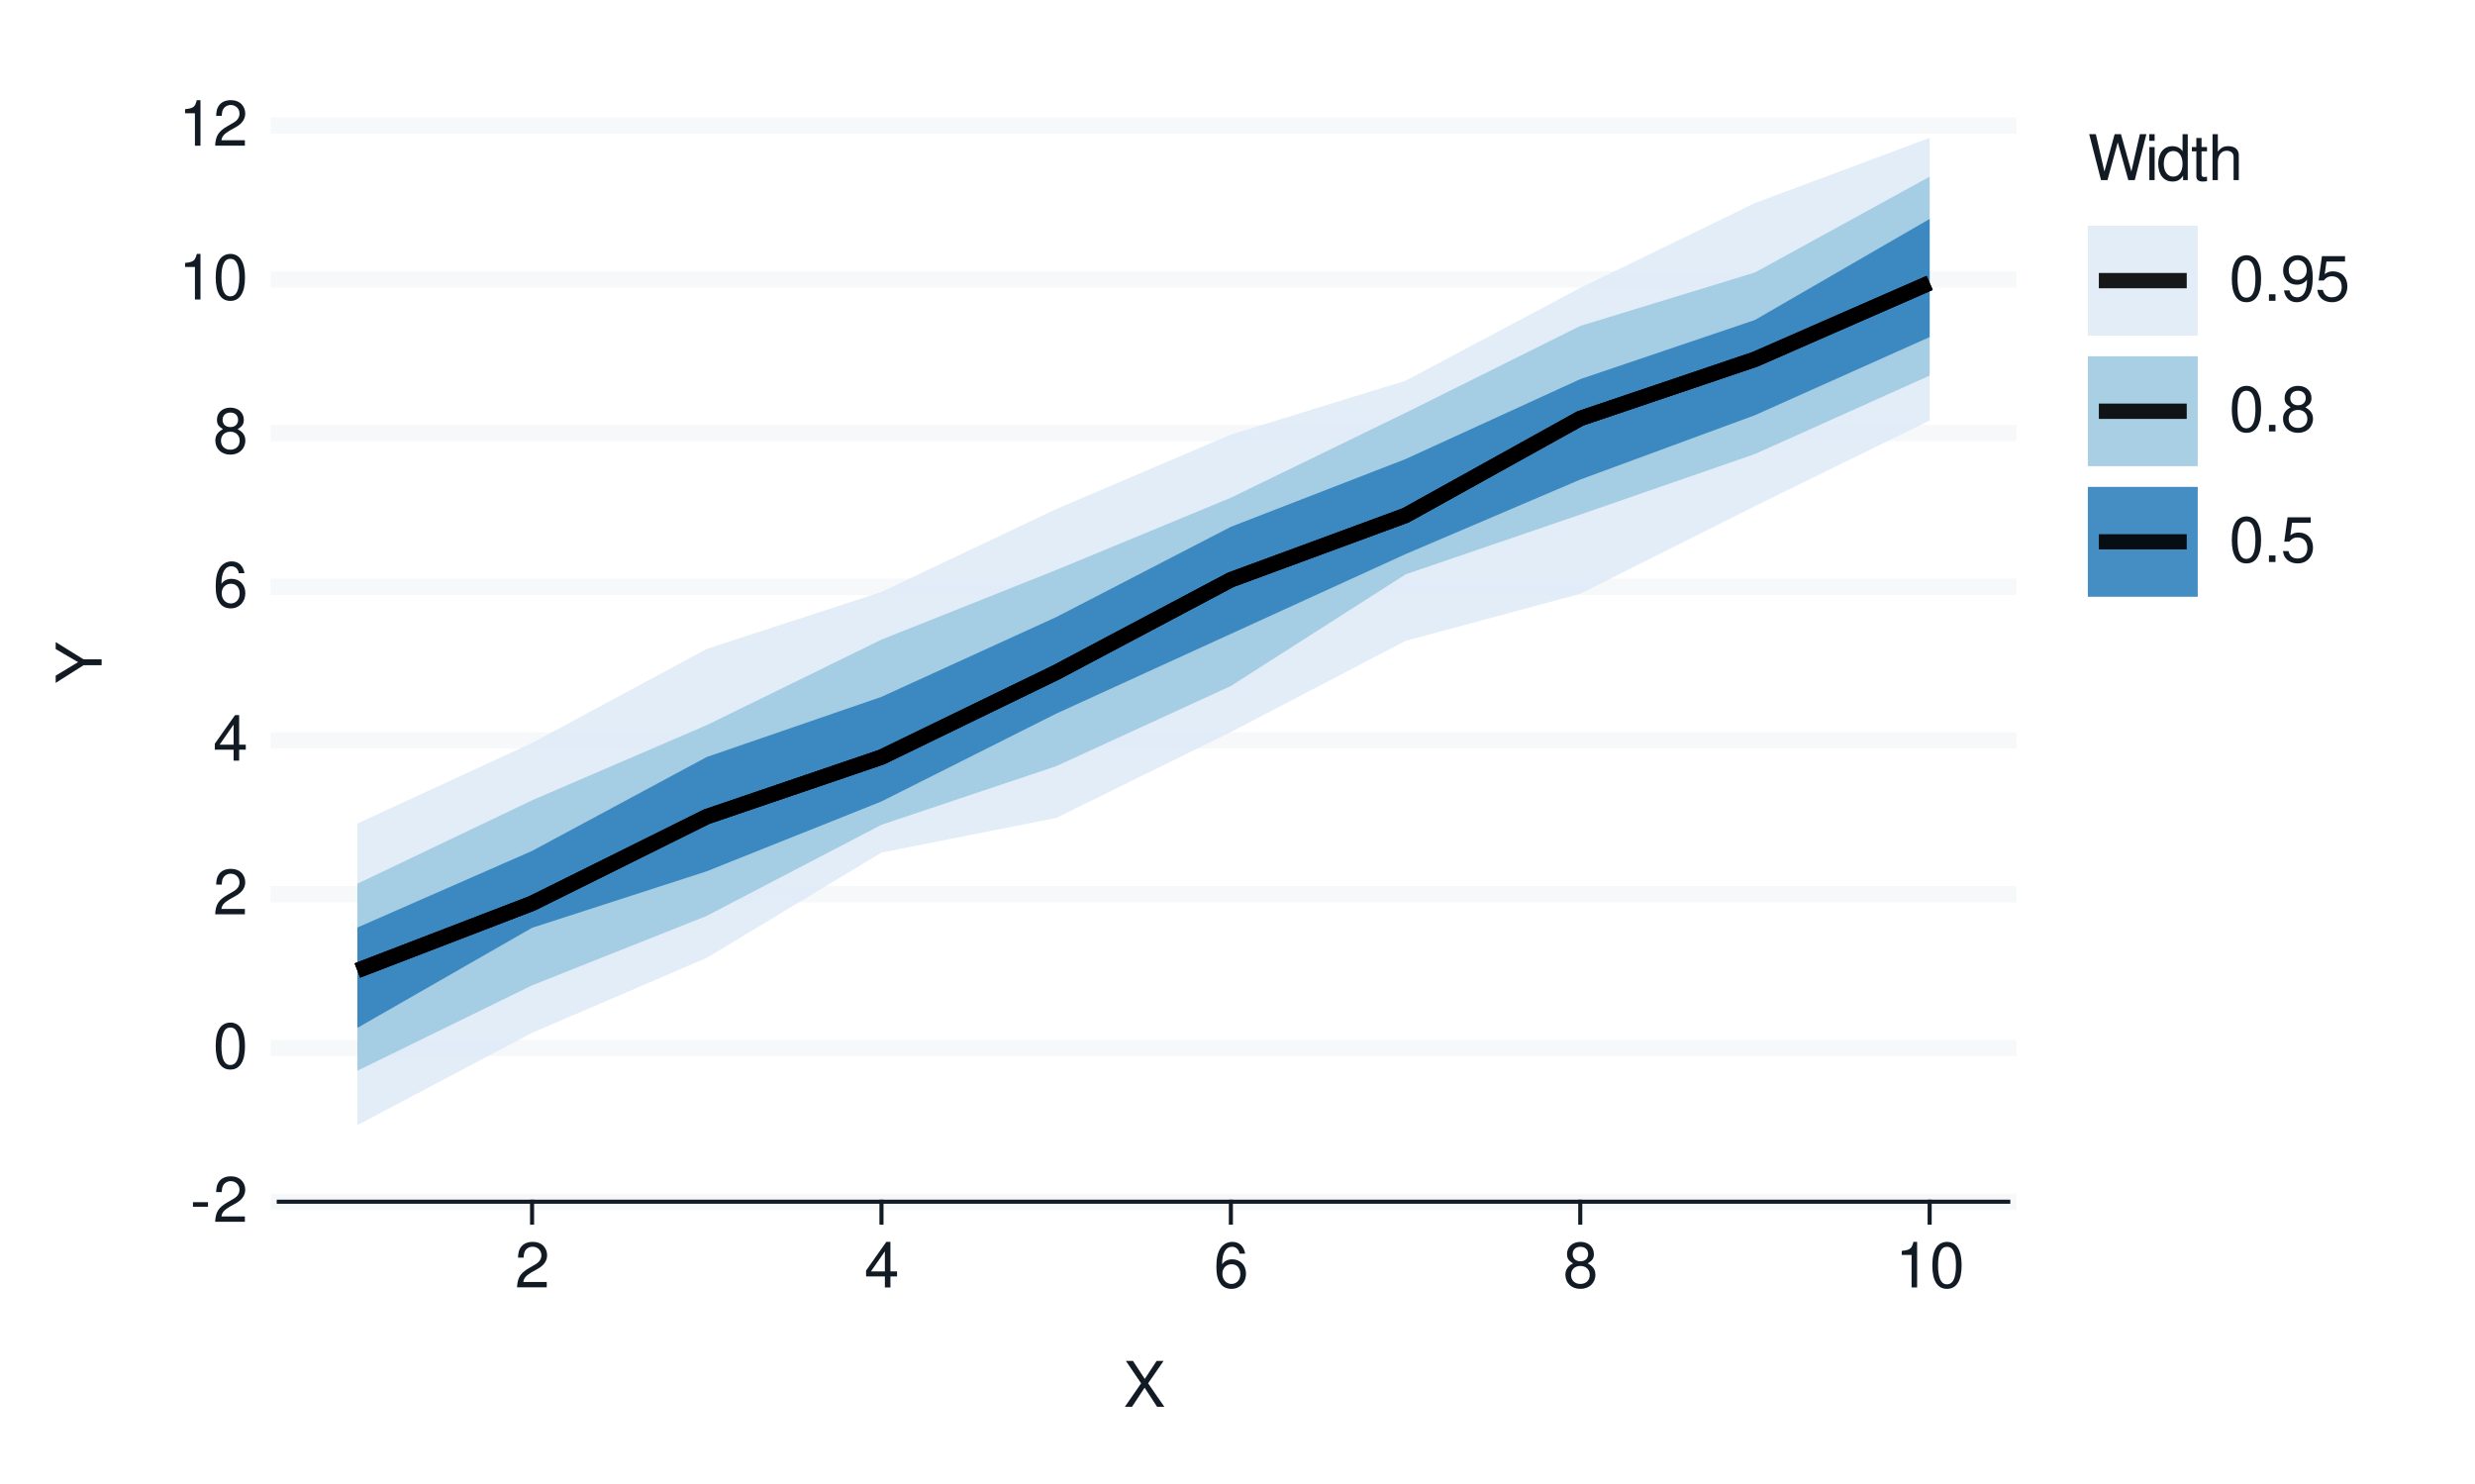
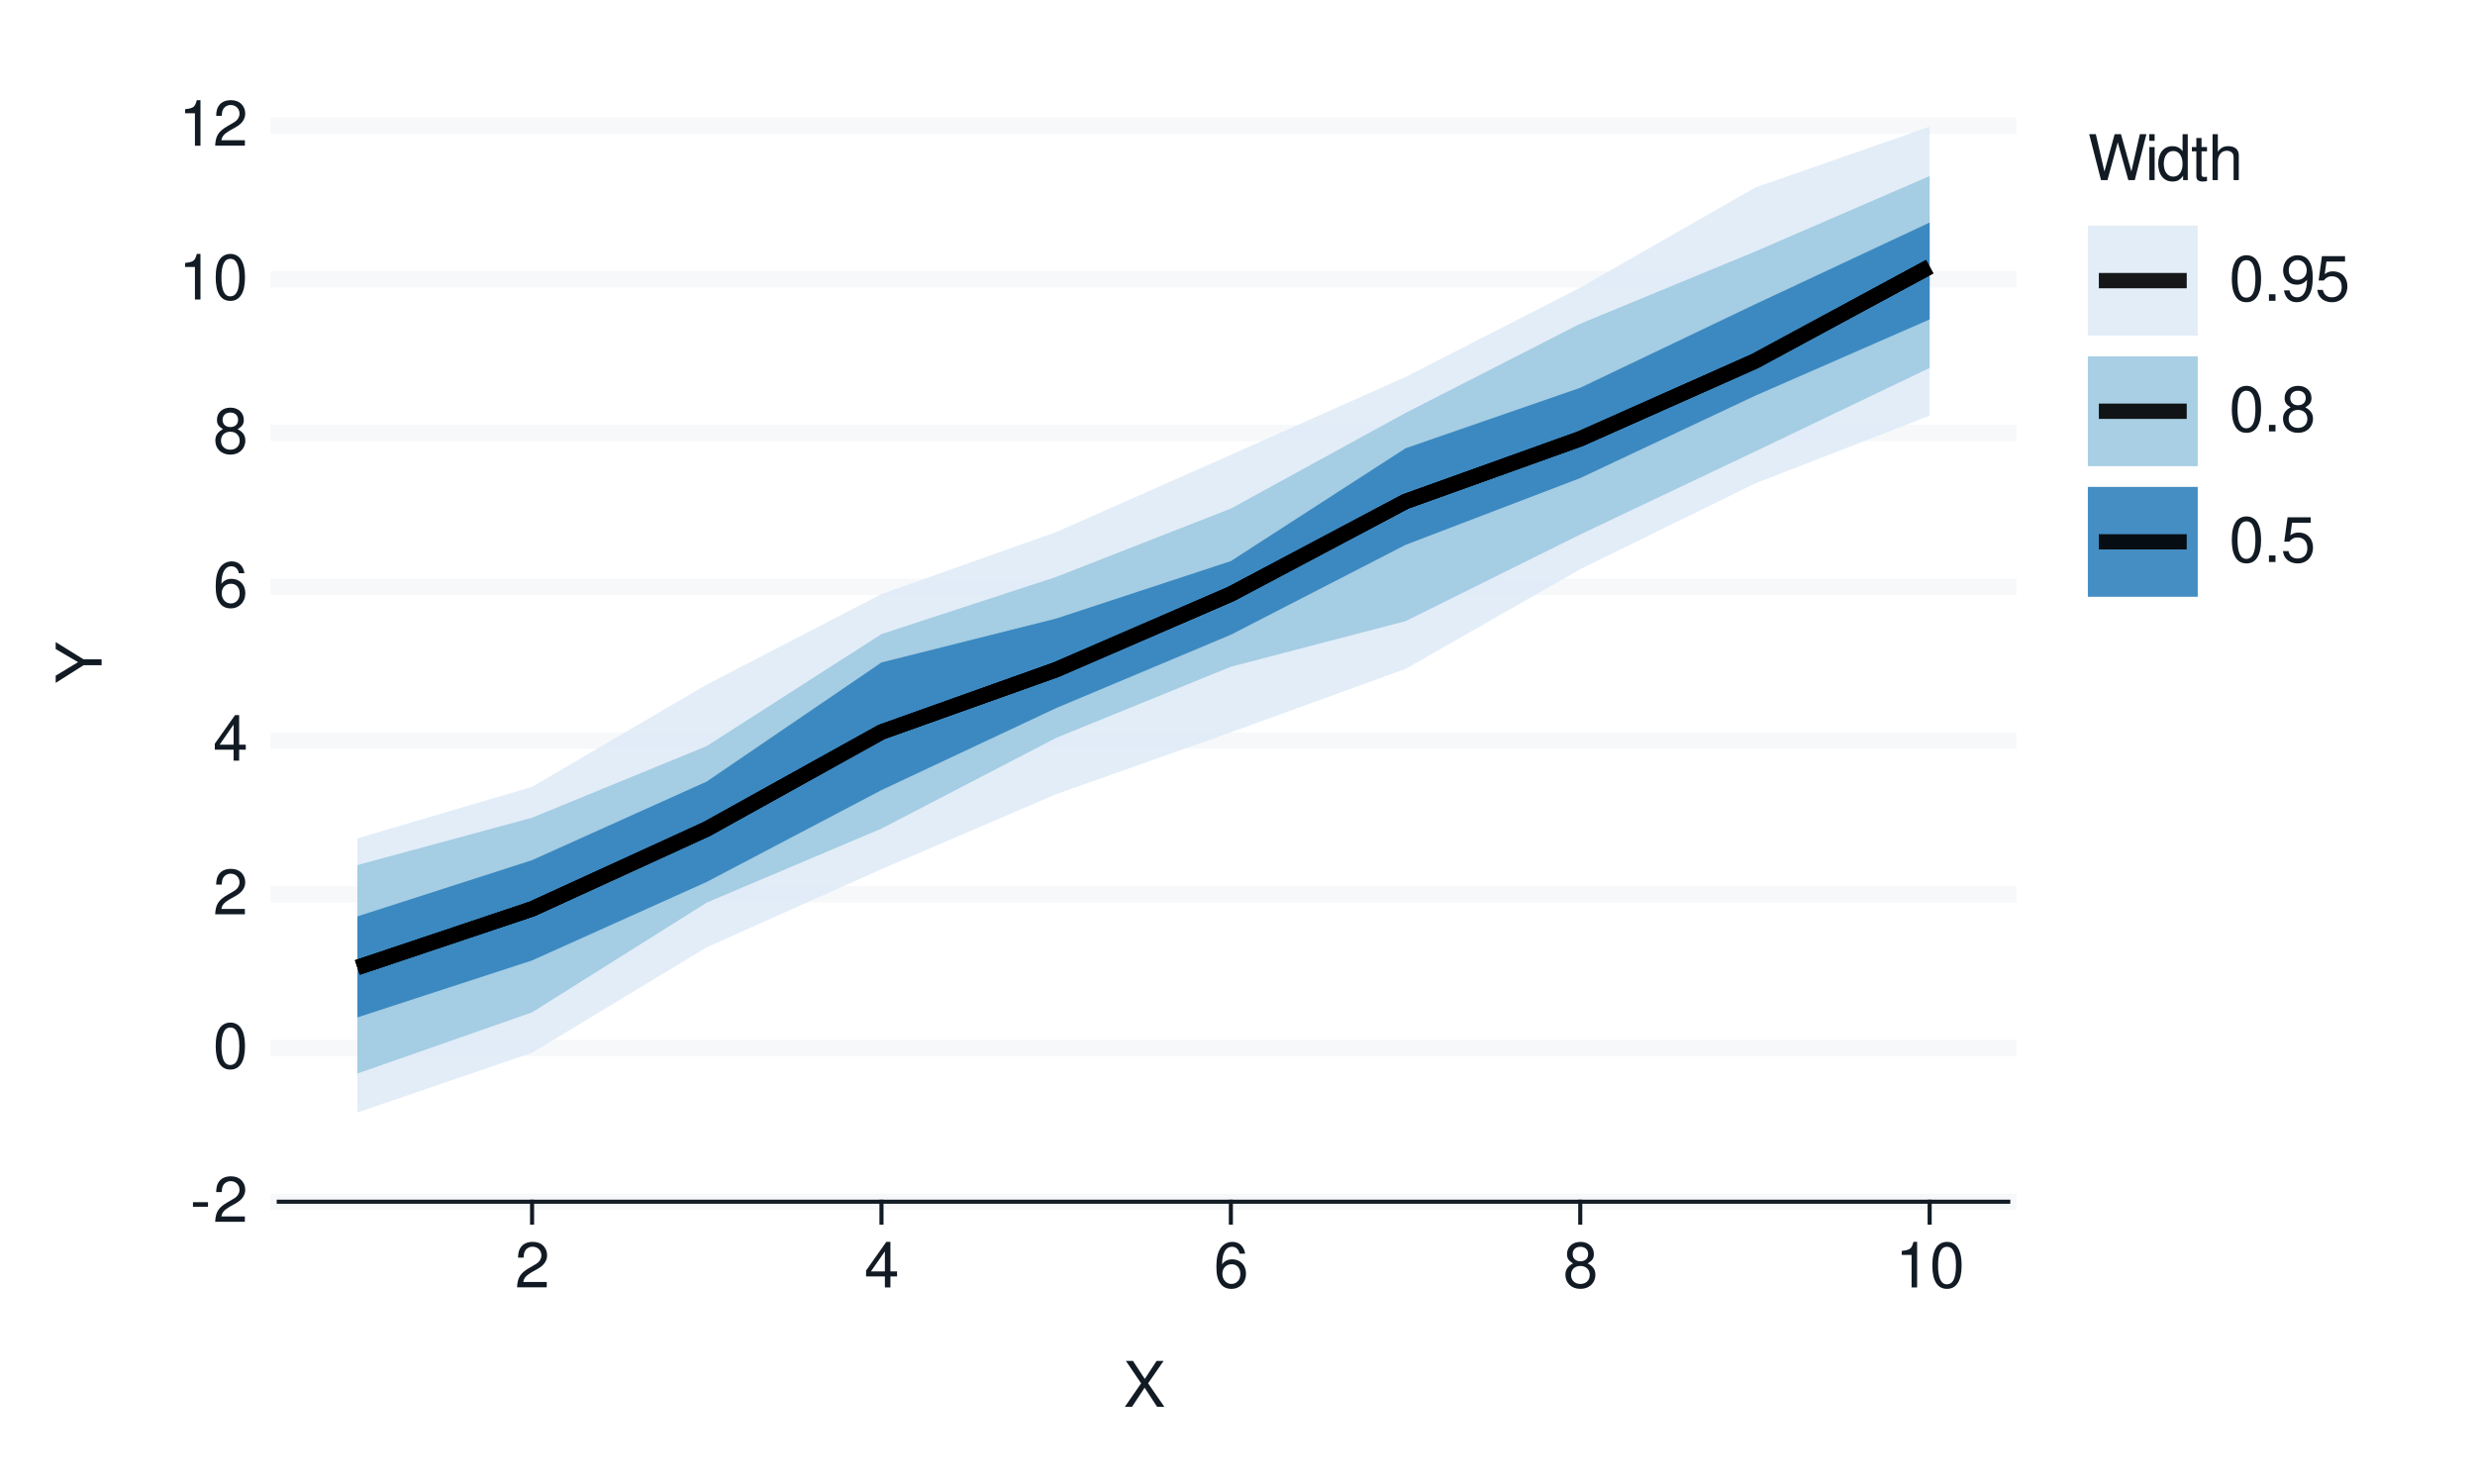
<svg xmlns="http://www.w3.org/2000/svg" xmlns:xlink="http://www.w3.org/1999/xlink" width="432pt" height="259pt" viewBox="0 0 432 259" version="1.1">
  <defs>
    <g>
      <symbol overflow="visible" id="glyph0-0">
        <path style="stroke:none;" d="" />
      </symbol>
      <symbol overflow="visible" id="glyph0-1">
        <path style="stroke:none;" d="M 3.125 -3.438 L 0.5 -3.438 L 0.5 -2.641 L 3.125 -2.641 Z M 3.125 -3.438 " />
      </symbol>
      <symbol overflow="visible" id="glyph0-2">
        <path style="stroke:none;" d="M 5.562 -0.953 L 1.469 -0.953 C 1.562 -1.609 1.906 -2.031 2.875 -2.625 L 3.969 -3.234 C 5.062 -3.844 5.625 -4.656 5.625 -5.625 C 5.625 -6.297 5.359 -6.906 4.891 -7.344 C 4.438 -7.75 3.859 -7.953 3.125 -7.953 C 2.141 -7.953 1.391 -7.594 0.969 -6.922 C 0.688 -6.5 0.578 -6 0.547 -5.203 L 1.516 -5.203 C 1.547 -5.734 1.609 -6.062 1.75 -6.328 C 2 -6.812 2.516 -7.109 3.094 -7.109 C 3.969 -7.109 4.625 -6.469 4.625 -5.609 C 4.625 -4.969 4.266 -4.422 3.578 -4.031 L 2.562 -3.438 C 0.938 -2.5 0.469 -1.75 0.375 -0.016 L 5.562 -0.016 Z M 5.562 -0.953 " />
      </symbol>
      <symbol overflow="visible" id="glyph0-3">
        <path style="stroke:none;" d="M 3.031 -7.953 C 2.297 -7.953 1.641 -7.625 1.234 -7.078 C 0.719 -6.375 0.469 -5.328 0.469 -3.844 C 0.469 -1.172 1.359 0.25 3.031 0.25 C 4.672 0.25 5.578 -1.172 5.578 -3.781 C 5.578 -5.328 5.328 -6.359 4.812 -7.078 C 4.406 -7.641 3.766 -7.953 3.031 -7.953 Z M 3.031 -7.094 C 4.062 -7.094 4.594 -6.031 4.594 -3.875 C 4.594 -1.609 4.078 -0.547 3 -0.547 C 1.984 -0.547 1.469 -1.656 1.469 -3.844 C 1.469 -6.031 1.984 -7.094 3.031 -7.094 Z M 3.031 -7.094 " />
      </symbol>
      <symbol overflow="visible" id="glyph0-4">
        <path style="stroke:none;" d="M 3.594 -1.922 L 3.594 0 L 4.562 0 L 4.562 -1.922 L 5.719 -1.922 L 5.719 -2.797 L 4.562 -2.797 L 4.562 -7.953 L 3.844 -7.953 L 0.312 -2.953 L 0.312 -1.922 Z M 3.594 -2.797 L 1.156 -2.797 L 3.594 -6.297 Z M 3.594 -2.797 " />
      </symbol>
      <symbol overflow="visible" id="glyph0-5">
        <path style="stroke:none;" d="M 5.484 -5.891 C 5.297 -7.188 4.453 -7.953 3.266 -7.953 C 2.406 -7.953 1.641 -7.531 1.172 -6.812 C 0.688 -6.031 0.469 -5.078 0.469 -3.625 C 0.469 -2.281 0.656 -1.438 1.141 -0.734 C 1.547 -0.094 2.234 0.25 3.094 0.25 C 4.578 0.25 5.641 -0.859 5.641 -2.406 C 5.641 -3.875 4.656 -4.906 3.25 -4.906 C 2.484 -4.906 1.875 -4.625 1.469 -4.031 C 1.469 -6 2.094 -7.094 3.203 -7.094 C 3.891 -7.094 4.359 -6.656 4.516 -5.891 Z M 3.141 -4.047 C 4.062 -4.047 4.656 -3.391 4.656 -2.328 C 4.656 -1.328 4 -0.609 3.109 -0.609 C 2.203 -0.609 1.516 -1.359 1.516 -2.375 C 1.516 -3.359 2.172 -4.047 3.141 -4.047 Z M 3.141 -4.047 " />
      </symbol>
      <symbol overflow="visible" id="glyph0-6">
        <path style="stroke:none;" d="M 4.297 -4.188 C 5.109 -4.688 5.375 -5.078 5.375 -5.828 C 5.375 -7.078 4.406 -7.953 3.031 -7.953 C 1.656 -7.953 0.688 -7.078 0.688 -5.844 C 0.688 -5.078 0.938 -4.703 1.734 -4.188 C 0.844 -3.734 0.406 -3.094 0.406 -2.219 C 0.406 -0.766 1.469 0.25 3.031 0.25 C 4.562 0.25 5.641 -0.766 5.641 -2.219 C 5.641 -3.094 5.203 -3.734 4.297 -4.188 Z M 3.031 -7.094 C 3.844 -7.094 4.375 -6.594 4.375 -5.812 C 4.375 -5.062 3.844 -4.562 3.031 -4.562 C 2.203 -4.562 1.672 -5.062 1.672 -5.828 C 1.672 -6.594 2.203 -7.094 3.031 -7.094 Z M 3.031 -3.75 C 4 -3.75 4.656 -3.109 4.656 -2.188 C 4.656 -1.234 4 -0.609 3 -0.609 C 2.062 -0.609 1.391 -1.25 1.391 -2.172 C 1.391 -3.125 2.047 -3.75 3.031 -3.75 Z M 3.031 -3.75 " />
      </symbol>
      <symbol overflow="visible" id="glyph0-7">
        <path style="stroke:none;" d="M 2.844 -5.672 L 2.844 0 L 3.812 0 L 3.812 -7.953 L 3.172 -7.953 C 2.844 -6.734 2.625 -6.562 1.125 -6.375 L 1.125 -5.672 Z M 2.844 -5.672 " />
      </symbol>
      <symbol overflow="visible" id="glyph0-8">
        <path style="stroke:none;" d="M 4.297 -4.109 L 7 -8.016 L 5.781 -8.016 L 3.719 -4.875 L 1.656 -8.016 L 0.422 -8.016 L 3.078 -4.109 L 0.234 0 L 1.484 0 L 3.688 -3.344 L 5.875 0 L 7.141 0 Z M 4.297 -4.109 " />
      </symbol>
      <symbol overflow="visible" id="glyph0-9">
        <path style="stroke:none;" d="M 8.188 0 L 10.219 -8.016 L 9.078 -8.016 L 7.594 -1.5 L 5.781 -8.016 L 4.672 -8.016 L 2.891 -1.5 L 1.391 -8.016 L 0.234 -8.016 L 2.297 0 L 3.422 0 L 5.219 -6.594 L 7.062 0 Z M 8.188 0 " />
      </symbol>
      <symbol overflow="visible" id="glyph0-10">
        <path style="stroke:none;" d="M 1.656 -5.766 L 0.734 -5.766 L 0.734 0 L 1.656 0 Z M 1.656 -8.016 L 0.719 -8.016 L 0.719 -6.859 L 1.656 -6.859 Z M 1.656 -8.016 " />
      </symbol>
      <symbol overflow="visible" id="glyph0-11">
        <path style="stroke:none;" d="M 5.438 -8.016 L 4.531 -8.016 L 4.531 -5.031 C 4.141 -5.625 3.531 -5.922 2.766 -5.922 C 1.266 -5.922 0.281 -4.734 0.281 -2.891 C 0.281 -0.953 1.234 0.25 2.797 0.25 C 3.594 0.25 4.141 -0.047 4.625 -0.766 L 4.625 0 L 5.438 0 Z M 2.922 -5.078 C 3.906 -5.078 4.531 -4.203 4.531 -2.812 C 4.531 -1.484 3.891 -0.609 2.922 -0.609 C 1.906 -0.609 1.25 -1.5 1.25 -2.844 C 1.25 -4.188 1.906 -5.078 2.922 -5.078 Z M 2.922 -5.078 " />
      </symbol>
      <symbol overflow="visible" id="glyph0-12">
        <path style="stroke:none;" d="M 2.797 -5.766 L 1.844 -5.766 L 1.844 -7.344 L 0.938 -7.344 L 0.938 -5.766 L 0.156 -5.766 L 0.156 -5.016 L 0.938 -5.016 L 0.938 -0.656 C 0.938 -0.062 1.328 0.25 2.047 0.25 C 2.281 0.25 2.484 0.234 2.797 0.172 L 2.797 -0.594 C 2.656 -0.562 2.547 -0.547 2.359 -0.547 C 1.953 -0.547 1.844 -0.656 1.844 -1.062 L 1.844 -5.016 L 2.797 -5.016 Z M 2.797 -5.766 " />
      </symbol>
      <symbol overflow="visible" id="glyph0-13">
        <path style="stroke:none;" d="M 0.766 -8.016 L 0.766 0 L 1.688 0 L 1.688 -3.172 C 1.688 -4.359 2.297 -5.125 3.25 -5.125 C 3.547 -5.125 3.844 -5.031 4.062 -4.875 C 4.328 -4.672 4.438 -4.406 4.438 -4 L 4.438 0 L 5.344 0 L 5.344 -4.359 C 5.344 -5.328 4.656 -5.922 3.531 -5.922 C 2.719 -5.922 2.219 -5.672 1.688 -4.969 L 1.688 -8.016 Z M 0.766 -8.016 " />
      </symbol>
      <symbol overflow="visible" id="glyph0-14">
        <path style="stroke:none;" d="M 2.094 -1.141 L 0.953 -1.141 L 0.953 0 L 2.094 0 Z M 2.094 -1.141 " />
      </symbol>
      <symbol overflow="visible" id="glyph0-15">
        <path style="stroke:none;" d="M 0.578 -1.812 C 0.766 -0.516 1.609 0.25 2.797 0.25 C 3.656 0.25 4.438 -0.172 4.891 -0.875 C 5.375 -1.656 5.594 -2.625 5.594 -4.062 C 5.594 -5.406 5.406 -6.266 4.938 -6.969 C 4.516 -7.609 3.828 -7.953 2.969 -7.953 C 1.484 -7.953 0.422 -6.844 0.422 -5.297 C 0.422 -3.844 1.406 -2.812 2.812 -2.812 C 3.547 -2.812 4.109 -3.062 4.594 -3.672 C 4.594 -1.688 3.969 -0.609 2.859 -0.609 C 2.172 -0.609 1.703 -1.047 1.547 -1.812 Z M 2.953 -7.109 C 3.859 -7.109 4.547 -6.344 4.547 -5.328 C 4.547 -4.344 3.891 -3.656 2.922 -3.656 C 1.984 -3.656 1.406 -4.328 1.406 -5.375 C 1.406 -6.375 2.062 -7.109 2.953 -7.109 Z M 2.953 -7.109 " />
      </symbol>
      <symbol overflow="visible" id="glyph0-16">
        <path style="stroke:none;" d="M 5.234 -7.797 L 1.203 -7.797 L 0.625 -3.547 L 1.516 -3.547 C 1.969 -4.094 2.344 -4.281 2.953 -4.281 C 4 -4.281 4.656 -3.562 4.656 -2.406 C 4.656 -1.281 4 -0.609 2.953 -0.609 C 2.094 -0.609 1.578 -1.031 1.359 -1.906 L 0.391 -1.906 C 0.516 -1.281 0.625 -0.969 0.859 -0.688 C 1.297 -0.094 2.094 0.25 2.969 0.25 C 4.547 0.25 5.641 -0.891 5.641 -2.547 C 5.641 -4.078 4.625 -5.141 3.125 -5.141 C 2.578 -5.141 2.141 -5 1.688 -4.656 L 1.984 -6.844 L 5.234 -6.844 Z M 5.234 -7.797 " />
      </symbol>
      <symbol overflow="visible" id="glyph1-0">
        <path style="stroke:none;" d="" />
      </symbol>
      <symbol overflow="visible" id="glyph1-1">
        <path style="stroke:none;" d="M -3.141 -4.25 L -8.016 -7.266 L -8.016 -6.047 L -4.109 -3.766 L -8.016 -1.406 L -8.016 -0.141 L -3.141 -3.234 L 0 -3.234 L 0 -4.25 Z M -3.141 -4.25 " />
      </symbol>
    </g>
  </defs>
  <g id="surface93">
    <rect x="0" y="0" width="432" height="259" style="fill:rgb(100%,100%,100%);fill-opacity:1;stroke:none;" />
    <path style="fill:none;stroke-width:0.711;stroke-linecap:round;stroke-linejoin:round;stroke:rgb(100%,100%,100%);stroke-opacity:1;stroke-miterlimit:10;" d="M 0 259 L 432 259 L 432 0 L 0 0 Z M 0 259 " />
    <path style="fill-rule:nonzero;fill:rgb(100%,100%,100%);fill-opacity:1;stroke-width:0.711;stroke-linecap:round;stroke-linejoin:round;stroke:rgb(100%,100%,100%);stroke-opacity:1;stroke-miterlimit:10;" d="M 48.656 209.758 L 350.535 209.758 L 350.535 21.918 L 48.656 21.918 Z M 48.656 209.758 " />
    <path style="fill:none;stroke-width:2.845;stroke-linecap:square;stroke-linejoin:round;stroke:rgb(96.471%,97.255%,98.039%);stroke-opacity:1;stroke-miterlimit:10;" d="M 48.656 209.758 L 350.535 209.758 " />
    <path style="fill:none;stroke-width:2.845;stroke-linecap:square;stroke-linejoin:round;stroke:rgb(96.471%,97.255%,98.039%);stroke-opacity:1;stroke-miterlimit:10;" d="M 48.656 182.922 L 350.535 182.922 " />
    <path style="fill:none;stroke-width:2.845;stroke-linecap:square;stroke-linejoin:round;stroke:rgb(96.471%,97.255%,98.039%);stroke-opacity:1;stroke-miterlimit:10;" d="M 48.656 156.09 L 350.535 156.09 " />
    <path style="fill:none;stroke-width:2.845;stroke-linecap:square;stroke-linejoin:round;stroke:rgb(96.471%,97.255%,98.039%);stroke-opacity:1;stroke-miterlimit:10;" d="M 48.656 129.254 L 350.535 129.254 " />
    <path style="fill:none;stroke-width:2.845;stroke-linecap:square;stroke-linejoin:round;stroke:rgb(96.471%,97.255%,98.039%);stroke-opacity:1;stroke-miterlimit:10;" d="M 48.656 102.422 L 350.535 102.422 " />
    <path style="fill:none;stroke-width:2.845;stroke-linecap:square;stroke-linejoin:round;stroke:rgb(96.471%,97.255%,98.039%);stroke-opacity:1;stroke-miterlimit:10;" d="M 48.656 75.586 L 350.535 75.586 " />
    <path style="fill:none;stroke-width:2.845;stroke-linecap:square;stroke-linejoin:round;stroke:rgb(96.471%,97.255%,98.039%);stroke-opacity:1;stroke-miterlimit:10;" d="M 48.656 48.754 L 350.535 48.754 " />
    <path style="fill:none;stroke-width:2.845;stroke-linecap:square;stroke-linejoin:round;stroke:rgb(96.471%,97.255%,98.039%);stroke-opacity:1;stroke-miterlimit:10;" d="M 48.656 21.918 L 350.535 21.918 " />
-     <path style=" stroke:none;fill-rule:nonzero;fill:rgb(87.059%,92.157%,96.863%);fill-opacity:0.902;" d="M 62.379 143.746 L 92.871 129.68 L 123.363 113.266 L 153.859 103.32 L 184.352 88.863 L 214.844 75.848 L 245.336 66.453 L 275.828 50.25 L 306.32 35.445 L 336.812 24.062 L 336.812 73.391 L 306.32 88.336 L 275.828 103.645 L 245.336 111.859 L 214.844 127.773 L 184.352 142.77 L 153.859 148.812 L 123.363 167.188 L 92.871 180.273 L 62.379 196.391 Z M 62.379 143.746 " />
-     <path style=" stroke:none;fill-rule:nonzero;fill:rgb(61.961%,79.216%,88.235%);fill-opacity:0.902;" d="M 62.379 154.254 L 92.871 139.688 L 123.363 126.566 L 153.859 111.641 L 184.352 99.492 L 214.844 86.875 L 245.336 72.059 L 275.828 56.891 L 306.32 47.559 L 336.812 30.836 L 336.812 65.555 L 306.32 79.246 L 275.828 89.816 L 245.336 100.254 L 214.844 119.738 L 184.352 133.734 L 153.859 143.957 L 123.363 159.863 L 92.871 171.988 L 62.379 186.895 Z M 62.379 154.254 " />
-     <path style=" stroke:none;fill-rule:nonzero;fill:rgb(19.216%,50.98%,74.118%);fill-opacity:0.902;" d="M 62.379 161.898 L 92.871 148.523 L 123.363 132.129 L 153.859 121.629 L 184.352 107.715 L 214.844 91.949 L 245.336 80.125 L 275.828 66.176 L 306.32 55.848 L 336.812 38.215 L 336.812 58.836 L 306.32 72.469 L 275.828 83.707 L 245.336 96.719 L 214.844 110.637 L 184.352 124.566 L 153.859 139.887 L 123.363 152.078 L 92.871 161.945 L 62.379 179.414 Z M 62.379 161.898 " />
-     <path style="fill:none;stroke-width:2.667;stroke-linecap:butt;stroke-linejoin:round;stroke:rgb(0%,0%,0%);stroke-opacity:0.902;stroke-miterlimit:10;" d="M 62.379 169.395 L 92.871 157.676 L 123.363 142.543 L 153.859 132.152 L 184.352 117.359 L 214.844 101.195 L 245.336 89.961 L 275.828 73.039 L 306.32 62.719 L 336.812 49.379 " />
-     <path style="fill:none;stroke-width:2.667;stroke-linecap:butt;stroke-linejoin:round;stroke:rgb(0%,0%,0%);stroke-opacity:0.902;stroke-miterlimit:10;" d="M 62.379 169.395 L 92.871 157.676 L 123.363 142.543 L 153.859 132.152 L 184.352 117.359 L 214.844 101.195 L 245.336 89.961 L 275.828 73.039 L 306.32 62.719 L 336.812 49.379 " />
-     <path style="fill:none;stroke-width:2.667;stroke-linecap:butt;stroke-linejoin:round;stroke:rgb(0%,0%,0%);stroke-opacity:0.902;stroke-miterlimit:10;" d="M 62.379 169.395 L 92.871 157.676 L 123.363 142.543 L 153.859 132.152 L 184.352 117.359 L 214.844 101.195 L 245.336 89.961 L 275.828 73.039 L 306.32 62.719 L 336.812 49.379 " />
+     <path style=" stroke:none;fill-rule:nonzero;fill:rgb(87.059%,92.157%,96.863%);fill-opacity:0.902;" d="M 62.379 146.332 L 92.871 137.34 L 123.363 119.484 L 153.859 103.703 L 184.352 92.867 L 214.844 79.391 L 245.336 65.789 L 275.828 50.203 L 306.32 32.754 L 336.812 22.121 L 336.812 72.555 L 306.32 84.391 L 275.828 99.348 L 245.336 116.754 L 214.844 127.812 L 184.352 138.625 L 153.859 151.707 L 123.363 165.34 L 92.871 183.754 L 62.379 194.18 Z M 62.379 146.332 " />
+     <path style=" stroke:none;fill-rule:nonzero;fill:rgb(61.961%,79.216%,88.235%);fill-opacity:0.902;" d="M 62.379 150.996 L 92.871 142.73 L 123.363 130.223 L 153.859 110.676 L 184.352 100.699 L 214.844 88.77 L 245.336 72.07 L 275.828 56.504 L 306.32 43.922 L 336.812 30.727 L 336.812 64.215 L 306.32 78.816 L 275.828 93.289 L 245.336 108.418 L 214.844 116.375 L 184.352 128.789 L 153.859 144.625 L 123.363 157.539 L 92.871 176.699 L 62.379 187.379 Z M 62.379 150.996 " />
+     <path style=" stroke:none;fill-rule:nonzero;fill:rgb(19.216%,50.98%,74.118%);fill-opacity:0.902;" d="M 62.379 159.953 L 92.871 150.137 L 123.363 136.41 L 153.859 115.629 L 184.352 107.965 L 214.844 97.934 L 245.336 78.242 L 275.828 67.684 L 306.32 53.121 L 336.812 38.844 L 336.812 55.754 L 306.32 69.09 L 275.828 83.445 L 245.336 95.102 L 214.844 110.789 L 184.352 123.59 L 153.859 137.91 L 123.363 153.934 L 92.871 167.641 L 62.379 177.586 Z M 62.379 159.953 " />
+     <path style="fill:none;stroke-width:2.667;stroke-linecap:butt;stroke-linejoin:round;stroke:rgb(0%,0%,0%);stroke-opacity:0.902;stroke-miterlimit:10;" d="M 62.379 168.871 L 92.871 158.648 L 123.363 144.699 L 153.859 127.77 L 184.352 116.887 L 214.844 103.688 L 245.336 87.527 L 275.828 76.586 L 306.32 63.027 L 336.812 46.551 " />
+     <path style="fill:none;stroke-width:2.667;stroke-linecap:butt;stroke-linejoin:round;stroke:rgb(0%,0%,0%);stroke-opacity:0.902;stroke-miterlimit:10;" d="M 62.379 168.871 L 92.871 158.648 L 123.363 144.699 L 153.859 127.77 L 184.352 116.887 L 214.844 103.688 L 245.336 87.527 L 275.828 76.586 L 306.32 63.027 L 336.812 46.551 " />
+     <path style="fill:none;stroke-width:2.667;stroke-linecap:butt;stroke-linejoin:round;stroke:rgb(0%,0%,0%);stroke-opacity:0.902;stroke-miterlimit:10;" d="M 62.379 168.871 L 92.871 158.648 L 123.363 144.699 L 153.859 127.77 L 184.352 116.887 L 214.844 103.688 L 245.336 87.527 L 275.828 76.586 L 306.32 63.027 L 336.812 46.551 " />
    <g style="fill:rgb(7.059%,10.588%,14.118%);fill-opacity:1;">
      <use xlink:href="#glyph0-1" x="33.18" y="213.276" />
      <use xlink:href="#glyph0-2" x="37.18" y="213.276" />
    </g>
    <g style="fill:rgb(7.059%,10.588%,14.118%);fill-opacity:1;">
      <use xlink:href="#glyph0-3" x="37.18" y="186.44" />
    </g>
    <g style="fill:rgb(7.059%,10.588%,14.118%);fill-opacity:1;">
      <use xlink:href="#glyph0-2" x="37.18" y="159.608" />
    </g>
    <g style="fill:rgb(7.059%,10.588%,14.118%);fill-opacity:1;">
      <use xlink:href="#glyph0-4" x="37.18" y="132.772" />
    </g>
    <g style="fill:rgb(7.059%,10.588%,14.118%);fill-opacity:1;">
      <use xlink:href="#glyph0-5" x="37.18" y="105.94" />
    </g>
    <g style="fill:rgb(7.059%,10.588%,14.118%);fill-opacity:1;">
      <use xlink:href="#glyph0-6" x="37.18" y="79.104" />
    </g>
    <g style="fill:rgb(7.059%,10.588%,14.118%);fill-opacity:1;">
      <use xlink:href="#glyph0-7" x="31.18" y="52.272" />
      <use xlink:href="#glyph0-3" x="37.18" y="52.272" />
    </g>
    <g style="fill:rgb(7.059%,10.588%,14.118%);fill-opacity:1;">
      <use xlink:href="#glyph0-7" x="31.18" y="25.437" />
      <use xlink:href="#glyph0-2" x="37.18" y="25.437" />
    </g>
    <path style="fill:none;stroke-width:0.711;stroke-linecap:square;stroke-linejoin:round;stroke:rgb(7.059%,10.588%,14.118%);stroke-opacity:1;stroke-miterlimit:10;" d="M 48.656 209.758 L 350.535 209.758 " />
    <path style="fill:none;stroke-width:0.711;stroke-linecap:square;stroke-linejoin:round;stroke:rgb(7.059%,10.588%,14.118%);stroke-opacity:1;stroke-miterlimit:10;" d="M 92.871 213.41 L 92.871 209.758 " />
    <path style="fill:none;stroke-width:0.711;stroke-linecap:square;stroke-linejoin:round;stroke:rgb(7.059%,10.588%,14.118%);stroke-opacity:1;stroke-miterlimit:10;" d="M 153.859 213.41 L 153.859 209.758 " />
    <path style="fill:none;stroke-width:0.711;stroke-linecap:square;stroke-linejoin:round;stroke:rgb(7.059%,10.588%,14.118%);stroke-opacity:1;stroke-miterlimit:10;" d="M 214.844 213.41 L 214.844 209.758 " />
    <path style="fill:none;stroke-width:0.711;stroke-linecap:square;stroke-linejoin:round;stroke:rgb(7.059%,10.588%,14.118%);stroke-opacity:1;stroke-miterlimit:10;" d="M 275.828 213.41 L 275.828 209.758 " />
    <path style="fill:none;stroke-width:0.711;stroke-linecap:square;stroke-linejoin:round;stroke:rgb(7.059%,10.588%,14.118%);stroke-opacity:1;stroke-miterlimit:10;" d="M 336.812 213.41 L 336.812 209.758 " />
    <g style="fill:rgb(7.059%,10.588%,14.118%);fill-opacity:1;">
      <use xlink:href="#glyph0-2" x="89.871" y="224.718" />
    </g>
    <g style="fill:rgb(7.059%,10.588%,14.118%);fill-opacity:1;">
      <use xlink:href="#glyph0-4" x="150.859" y="224.718" />
    </g>
    <g style="fill:rgb(7.059%,10.588%,14.118%);fill-opacity:1;">
      <use xlink:href="#glyph0-5" x="211.844" y="224.718" />
    </g>
    <g style="fill:rgb(7.059%,10.588%,14.118%);fill-opacity:1;">
      <use xlink:href="#glyph0-6" x="272.828" y="224.718" />
    </g>
    <g style="fill:rgb(7.059%,10.588%,14.118%);fill-opacity:1;">
      <use xlink:href="#glyph0-7" x="330.812" y="224.718" />
      <use xlink:href="#glyph0-3" x="336.812" y="224.718" />
    </g>
    <g style="fill:rgb(7.059%,10.588%,14.118%);fill-opacity:1;">
      <use xlink:href="#glyph0-8" x="196.098" y="245.562" />
    </g>
    <g style="fill:rgb(7.059%,10.588%,14.118%);fill-opacity:1;">
      <use xlink:href="#glyph1-1" x="17.737" y="119.34" />
    </g>
    <path style=" stroke:none;fill-rule:nonzero;fill:rgb(100%,100%,100%);fill-opacity:1;" d="M 356.207 112.383 L 410.082 112.383 L 410.082 21.918 L 356.207 21.918 Z M 356.207 112.383 " />
    <g style="fill:rgb(7.059%,10.588%,14.118%);fill-opacity:1;">
      <use xlink:href="#glyph0-9" x="364.426" y="31.437" />
      <use xlink:href="#glyph0-10" x="374.426" y="31.437" />
      <use xlink:href="#glyph0-11" x="376.426" y="31.437" />
      <use xlink:href="#glyph0-12" x="382.426" y="31.437" />
      <use xlink:href="#glyph0-13" x="385.426" y="31.437" />
    </g>
    <path style="fill-rule:nonzero;fill:rgb(100%,100%,100%);fill-opacity:1;stroke-width:0.711;stroke-linecap:round;stroke-linejoin:round;stroke:rgb(100%,100%,100%);stroke-opacity:1;stroke-miterlimit:10;" d="M 364.426 58.574 L 383.605 58.574 L 383.605 39.395 L 364.426 39.395 Z M 364.426 58.574 " />
    <path style=" stroke:none;fill-rule:nonzero;fill:rgb(87.059%,92.157%,96.863%);fill-opacity:0.902;" d="M 364.426 58.574 L 383.605 58.574 L 383.605 39.395 L 364.426 39.395 Z M 364.426 58.574 " />
    <path style="fill:none;stroke-width:2.667;stroke-linecap:butt;stroke-linejoin:round;stroke:rgb(0%,0%,0%);stroke-opacity:0.902;stroke-miterlimit:10;" d="M 366.344 48.984 L 381.684 48.984 " />
    <path style="fill-rule:nonzero;fill:rgb(100%,100%,100%);fill-opacity:1;stroke-width:0.711;stroke-linecap:round;stroke-linejoin:round;stroke:rgb(100%,100%,100%);stroke-opacity:1;stroke-miterlimit:10;" d="M 364.426 81.371 L 383.605 81.371 L 383.605 62.191 L 364.426 62.191 Z M 364.426 81.371 " />
    <path style=" stroke:none;fill-rule:nonzero;fill:rgb(61.961%,79.216%,88.235%);fill-opacity:0.902;" d="M 364.426 81.371 L 383.605 81.371 L 383.605 62.191 L 364.426 62.191 Z M 364.426 81.371 " />
    <path style="fill:none;stroke-width:2.667;stroke-linecap:butt;stroke-linejoin:round;stroke:rgb(0%,0%,0%);stroke-opacity:0.902;stroke-miterlimit:10;" d="M 366.344 71.781 L 381.684 71.781 " />
    <path style="fill-rule:nonzero;fill:rgb(100%,100%,100%);fill-opacity:1;stroke-width:0.711;stroke-linecap:round;stroke-linejoin:round;stroke:rgb(100%,100%,100%);stroke-opacity:1;stroke-miterlimit:10;" d="M 364.426 104.164 L 383.605 104.164 L 383.605 84.984 L 364.426 84.984 Z M 364.426 104.164 " />
    <path style=" stroke:none;fill-rule:nonzero;fill:rgb(19.216%,50.98%,74.118%);fill-opacity:0.902;" d="M 364.426 104.164 L 383.605 104.164 L 383.605 84.984 L 364.426 84.984 Z M 364.426 104.164 " />
    <path style="fill:none;stroke-width:2.667;stroke-linecap:butt;stroke-linejoin:round;stroke:rgb(0%,0%,0%);stroke-opacity:0.902;stroke-miterlimit:10;" d="M 366.344 94.574 L 381.684 94.574 " />
    <g style="fill:rgb(7.059%,10.588%,14.118%);fill-opacity:1;">
      <use xlink:href="#glyph0-3" x="389.082" y="52.503" />
      <use xlink:href="#glyph0-14" x="395.082" y="52.503" />
      <use xlink:href="#glyph0-15" x="398.082" y="52.503" />
      <use xlink:href="#glyph0-16" x="404.082" y="52.503" />
    </g>
    <g style="fill:rgb(7.059%,10.588%,14.118%);fill-opacity:1;">
      <use xlink:href="#glyph0-3" x="389.082" y="75.3" />
      <use xlink:href="#glyph0-14" x="395.082" y="75.3" />
      <use xlink:href="#glyph0-6" x="398.082" y="75.3" />
    </g>
    <g style="fill:rgb(7.059%,10.588%,14.118%);fill-opacity:1;">
      <use xlink:href="#glyph0-3" x="389.082" y="98.093" />
      <use xlink:href="#glyph0-14" x="395.082" y="98.093" />
      <use xlink:href="#glyph0-16" x="398.082" y="98.093" />
    </g>
  </g>
</svg>
